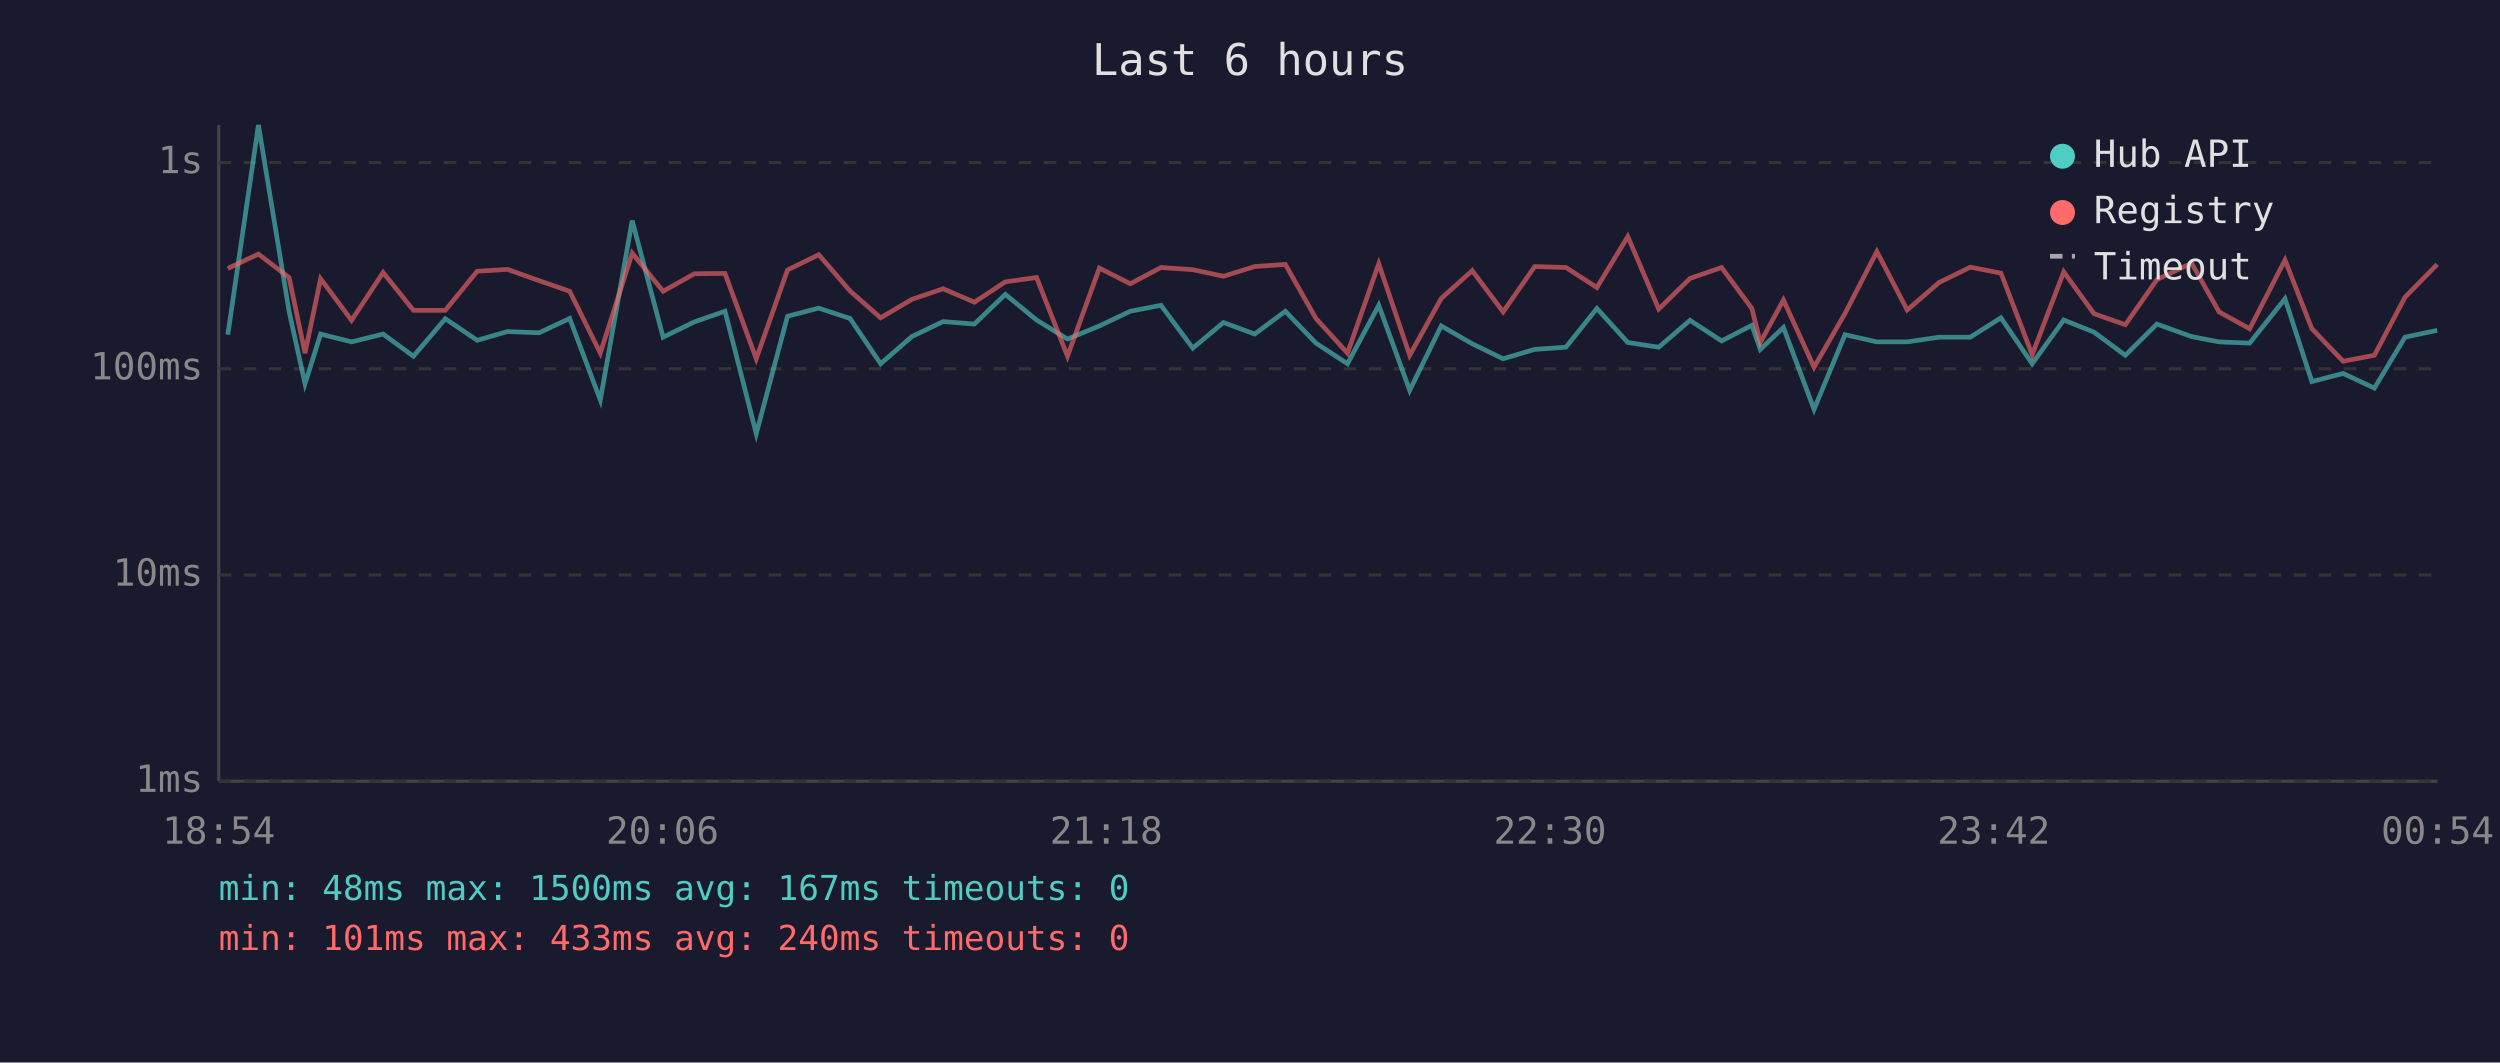
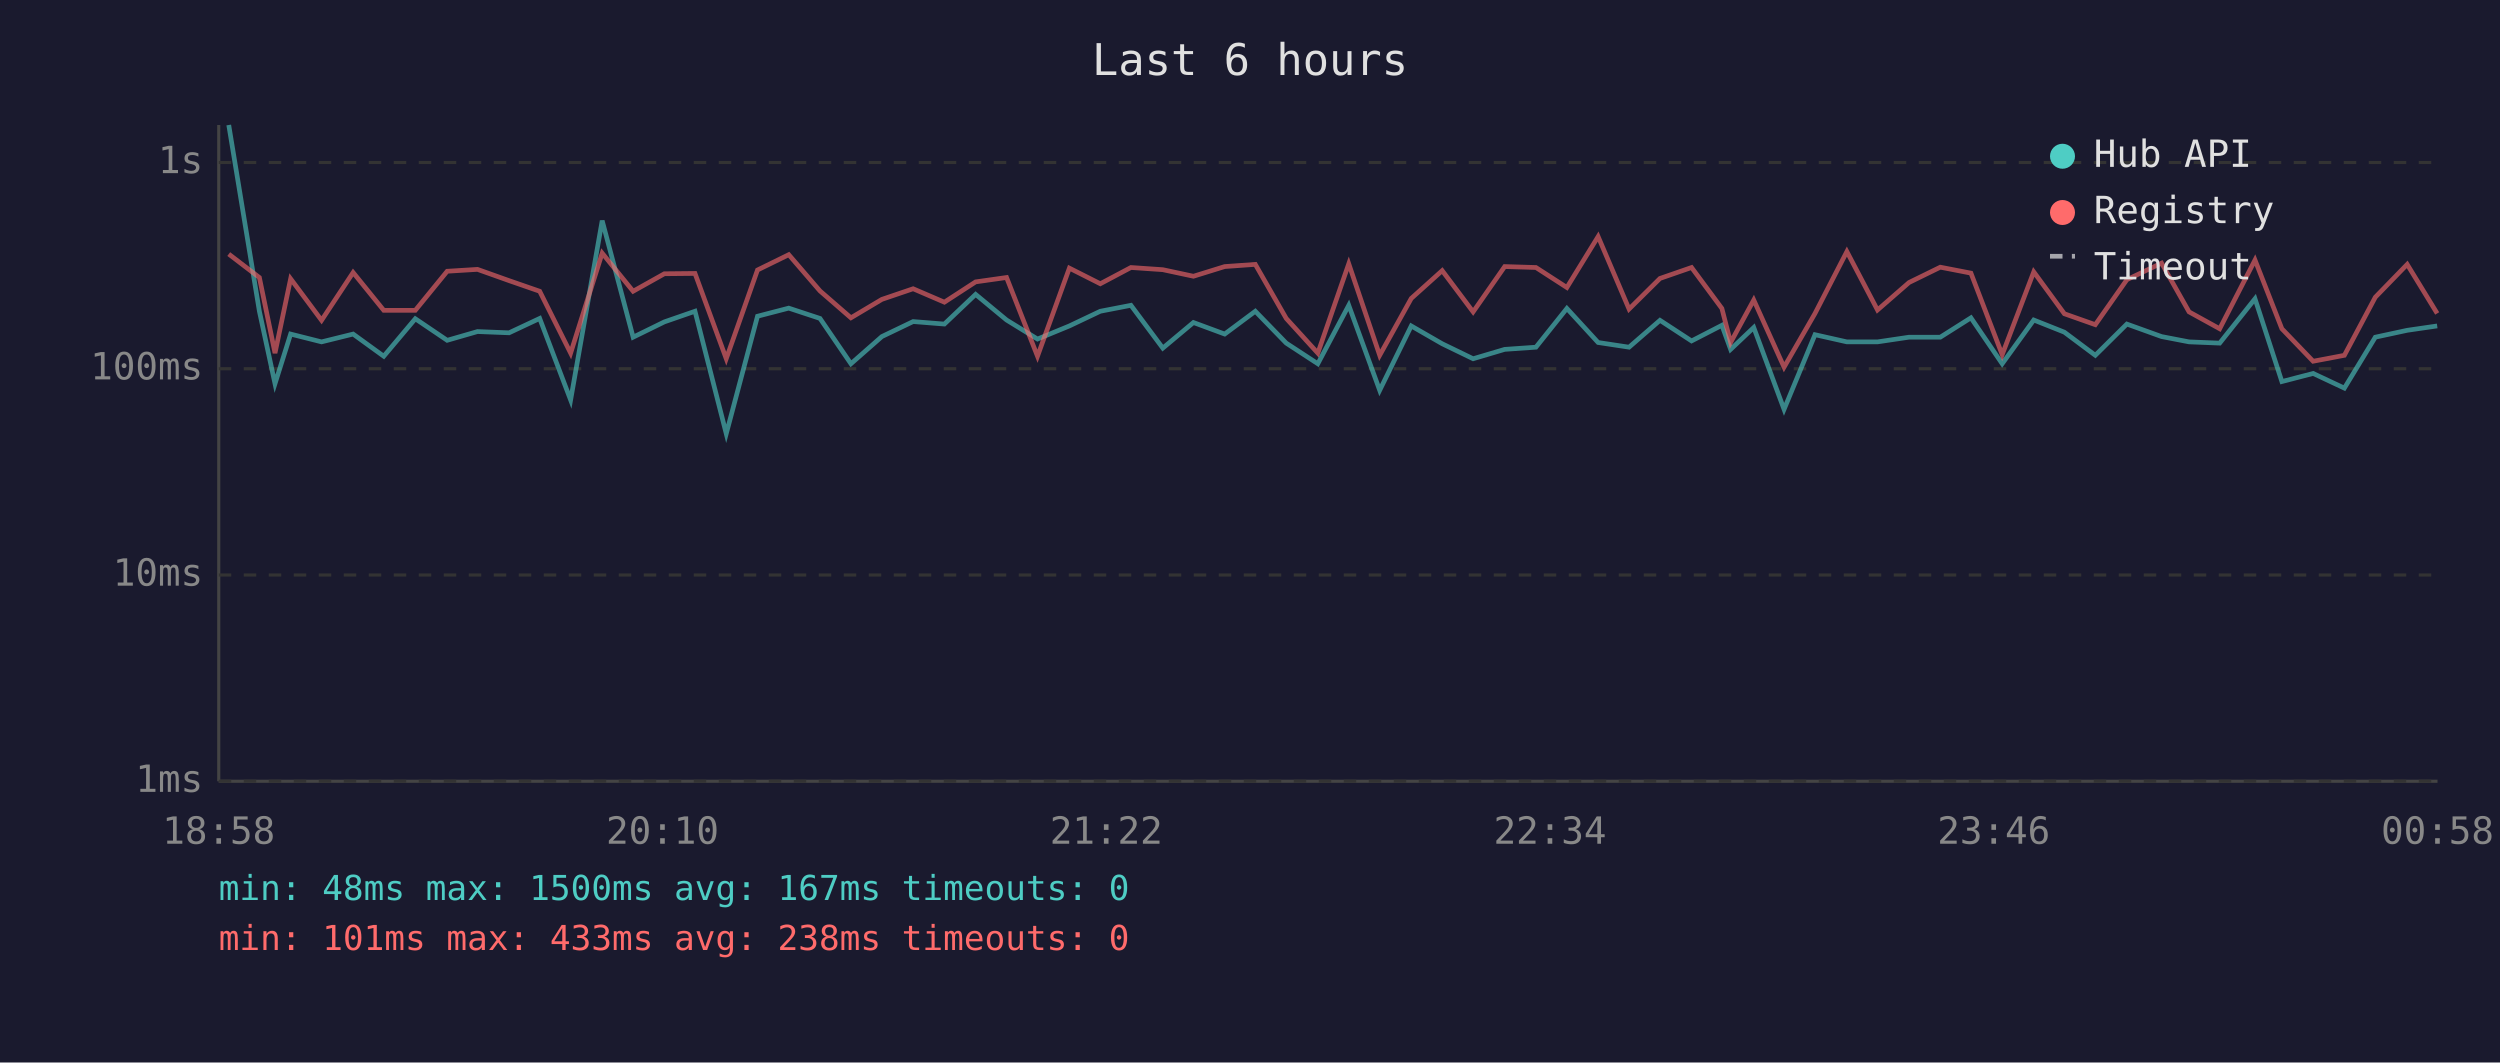
<svg xmlns="http://www.w3.org/2000/svg" viewBox="0 0 800 340" font-family="monospace" font-size="12">
  <rect width="800" height="340" fill="#1a1a2e" />
  <text x="400" y="24" fill="#e0e0e0" font-size="14" text-anchor="middle">Last 6 hours</text>
  <line x1="70" y1="40" x2="70" y2="250" stroke="#444" stroke-width="1" />
  <line x1="70" y1="250" x2="780" y2="250" stroke="#444" stroke-width="1" />
  <line x1="70" y1="250" x2="780" y2="250" stroke="#333" stroke-width="1" stroke-dasharray="4" />
  <text x="65" y="250" fill="#888" text-anchor="end" dominant-baseline="middle">1ms</text>
  <line x1="70" y1="184" x2="780" y2="184" stroke="#333" stroke-width="1" stroke-dasharray="4" />
  <text x="65" y="184" fill="#888" text-anchor="end" dominant-baseline="middle">10ms</text>
  <line x1="70" y1="118" x2="780" y2="118" stroke="#333" stroke-width="1" stroke-dasharray="4" />
  <text x="65" y="118" fill="#888" text-anchor="end" dominant-baseline="middle">100ms</text>
  <line x1="70" y1="52" x2="780" y2="52" stroke="#333" stroke-width="1" stroke-dasharray="4" />
  <text x="65" y="52" fill="#888" text-anchor="end" dominant-baseline="middle">1s</text>
-   <text x="70" y="270" fill="#888" text-anchor="middle">18:54</text>
-   <text x="212" y="270" fill="#888" text-anchor="middle">20:06</text>
-   <text x="354" y="270" fill="#888" text-anchor="middle">21:18</text>
-   <text x="496" y="270" fill="#888" text-anchor="middle">22:30</text>
-   <text x="638" y="270" fill="#888" text-anchor="middle">23:42</text>
-   <text x="780" y="270" fill="#888" text-anchor="middle">00:54</text>
-   <polyline points="72.9,107.1 82.7,40.0 92.5,99.6 97.6,122.8 102.6,106.9 112.5,109.4 122.6,106.9 132.3,114.0 142.5,102.0 152.7,108.9 162.4,106.1 172.5,106.5 182.3,101.9 192.1,128.0 202.3,70.6 212.2,107.9 222.2,103.0 232.0,99.6 242.0,138.8 252.0,101.2 262.0,98.6 272.0,101.9 281.8,116.4 291.8,107.7 301.8,102.9 311.8,103.7 321.7,94.2 331.7,102.4 341.6,108.5 351.8,104.3 361.7,99.6 371.5,97.7 381.7,111.4 391.5,103.2 401.5,106.9 411.3,99.6 421.1,109.8 431.2,116.4 441.2,97.7 451.1,124.9 461.2,104.3 471.1,110.0 481.0,114.8 491.1,111.8 501.1,111.1 511.0,98.7 520.9,109.6 530.8,111.1 540.8,102.5 550.9,109.1 560.6,104.1 563.3,111.8 570.7,104.8 580.5,131.0 590.4,107.1 600.6,109.4 610.3,109.4 620.5,107.9 630.5,107.9 640.3,101.7 650.3,116.4 660.4,102.4 670.1,106.3 680.1,113.7 690.2,103.7 701.3,107.7 710.1,109.4 719.9,109.8 731.2,95.6 739.8,122.1 749.8,119.5 759.8,124.2 769.6,107.9 779.9,105.7" fill="none" stroke="#4ecdc4" stroke-width="1.5" opacity="0.6" />
-   <polyline points="72.9,85.9 82.7,81.3 92.5,88.8 97.6,113.0 102.6,89.2 112.5,102.5 122.6,87.2 132.3,99.3 142.5,99.3 152.7,86.8 162.4,86.2 172.5,89.8 182.3,93.2 192.1,113.0 202.3,81.0 212.2,93.2 222.2,87.6 232.0,87.5 242.0,114.8 252.0,86.4 262.0,81.5 272.0,93.1 281.8,101.7 291.8,95.8 301.8,92.4 311.8,96.7 321.7,90.2 331.7,88.8 341.6,114.0 351.8,85.8 361.7,90.8 371.5,85.6 381.7,86.3 391.5,88.4 401.5,85.3 411.3,84.6 421.1,101.9 431.2,113.0 441.2,84.4 451.1,113.7 461.2,95.5 471.1,86.6 481.0,99.8 491.1,85.3 501.1,85.6 511.0,92.0 520.9,75.7 530.8,98.9 540.8,89.1 550.9,85.6 560.6,98.7 563.3,109.6 570.7,96.0 580.5,117.5 590.4,100.3 600.6,80.5 610.3,99.2 620.5,90.4 630.5,85.5 640.3,87.4 650.3,113.5 660.4,87.0 670.1,100.4 680.1,103.9 690.2,89.5 701.3,84.2 710.1,99.8 719.9,105.2 731.2,83.2 739.8,105.2 749.8,115.6 759.8,113.7 769.6,95.1 779.9,84.6" fill="none" stroke="#ff6b6b" stroke-width="1.5" opacity="0.6" />
+   <text x="70" y="270" fill="#888" text-anchor="middle">18:58</text>
+   <text x="212" y="270" fill="#888" text-anchor="middle">20:10</text>
+   <text x="354" y="270" fill="#888" text-anchor="middle">21:22</text>
+   <text x="496" y="270" fill="#888" text-anchor="middle">22:34</text>
+   <text x="638" y="270" fill="#888" text-anchor="middle">23:46</text>
+   <text x="780" y="270" fill="#888" text-anchor="middle">00:58</text>
+   <polyline points="73.2,40.0 83.0,99.6 88.0,122.8 93.0,106.9 102.9,109.4 113.0,106.9 122.8,114.0 132.9,102.0 143.1,108.9 152.8,106.1 162.9,106.5 172.7,101.9 182.6,128.0 192.7,70.6 202.6,107.9 212.6,103.0 222.4,99.6 232.4,138.8 242.4,101.2 252.4,98.6 262.4,101.9 272.3,116.4 282.2,107.7 292.2,102.9 302.2,103.7 312.2,94.2 322.1,102.4 332.0,108.5 342.2,104.3 352.1,99.6 361.9,97.7 372.1,111.4 381.9,103.2 391.9,106.9 401.7,99.6 411.6,109.8 421.7,116.4 431.6,97.7 441.5,124.9 451.6,104.3 461.5,110.0 471.4,114.8 481.5,111.8 491.5,111.1 501.4,98.7 511.4,109.6 521.3,111.1 531.2,102.5 541.3,109.1 551.0,104.1 553.8,111.8 561.2,104.8 570.9,131.0 580.8,107.1 591.0,109.4 600.8,109.4 610.9,107.9 620.9,107.9 630.7,101.7 640.7,116.4 650.8,102.4 660.6,106.3 670.5,113.7 680.6,103.7 691.7,107.7 700.5,109.4 710.3,109.8 721.6,95.6 730.2,122.1 740.2,119.5 750.2,124.2 760.1,107.9 770.3,105.7 779.9,104.3" fill="none" stroke="#4ecdc4" stroke-width="1.5" opacity="0.6" />
+   <polyline points="73.2,81.3 83.0,88.8 88.0,113.0 93.0,89.2 102.9,102.5 113.0,87.2 122.8,99.3 132.9,99.3 143.1,86.8 152.8,86.2 162.9,89.8 172.7,93.2 182.6,113.0 192.7,81.0 202.6,93.2 212.6,87.6 222.4,87.5 232.4,114.8 242.4,86.4 252.4,81.5 262.4,93.1 272.3,101.7 282.2,95.8 292.2,92.4 302.2,96.7 312.2,90.2 322.1,88.8 332.0,114.0 342.2,85.8 352.1,90.8 361.9,85.6 372.1,86.3 381.9,88.4 391.9,85.3 401.7,84.6 411.6,101.9 421.7,113.0 431.6,84.4 441.5,113.7 451.6,95.5 461.5,86.6 471.4,99.8 481.5,85.3 491.5,85.6 501.4,92.0 511.4,75.7 521.3,98.9 531.2,89.1 541.3,85.6 551.0,98.7 553.8,109.6 561.2,96.0 570.9,117.5 580.8,100.3 591.0,80.5 600.8,99.2 610.9,90.4 620.9,85.5 630.7,87.4 640.7,113.5 650.8,87.0 660.6,100.4 670.5,103.9 680.6,89.5 691.7,84.2 700.5,99.8 710.3,105.2 721.6,83.2 730.2,105.2 740.2,115.6 750.2,113.7 760.1,95.1 770.3,84.6 779.9,100.3" fill="none" stroke="#ff6b6b" stroke-width="1.5" opacity="0.6" />
  <circle cx="660" cy="50" r="4" fill="#4ecdc4" />
  <text x="670" y="50" fill="#e0e0e0" dominant-baseline="middle">Hub API</text>
  <circle cx="660" cy="68" r="4" fill="#ff6b6b" />
  <text x="670" y="68" fill="#e0e0e0" dominant-baseline="middle">Registry</text>
  <line x1="656" y1="82" x2="664" y2="82" stroke="#e0e0e0" stroke-width="1.5" stroke-dasharray="4,3" opacity="0.7" />
  <text x="670" y="86" fill="#e0e0e0" dominant-baseline="middle">Timeout</text>
  <text x="70" y="288" fill="#4ecdc4" font-size="11">min: 48ms  max: 1500ms  avg: 167ms  timeouts: 0</text>
-   <text x="70" y="304" fill="#ff6b6b" font-size="11">min: 101ms  max: 433ms  avg: 240ms  timeouts: 0</text>
+   <text x="70" y="304" fill="#ff6b6b" font-size="11">min: 101ms  max: 433ms  avg: 238ms  timeouts: 0</text>
</svg>
